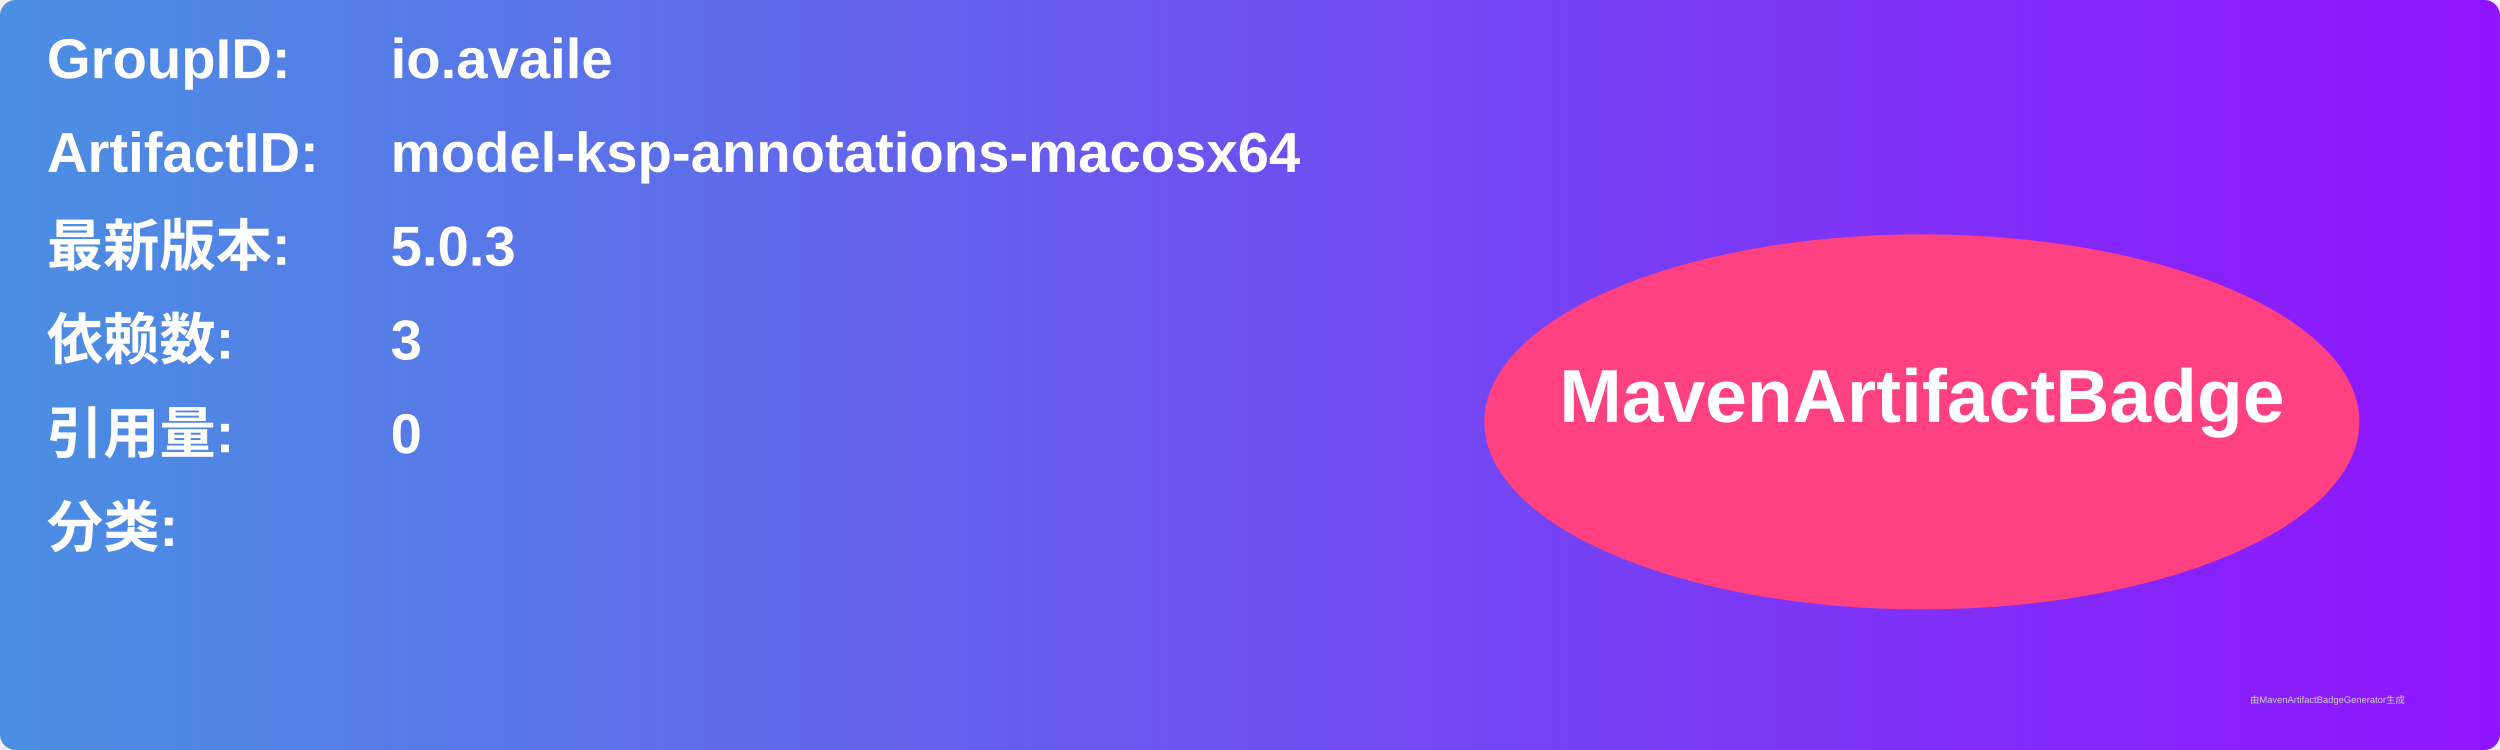
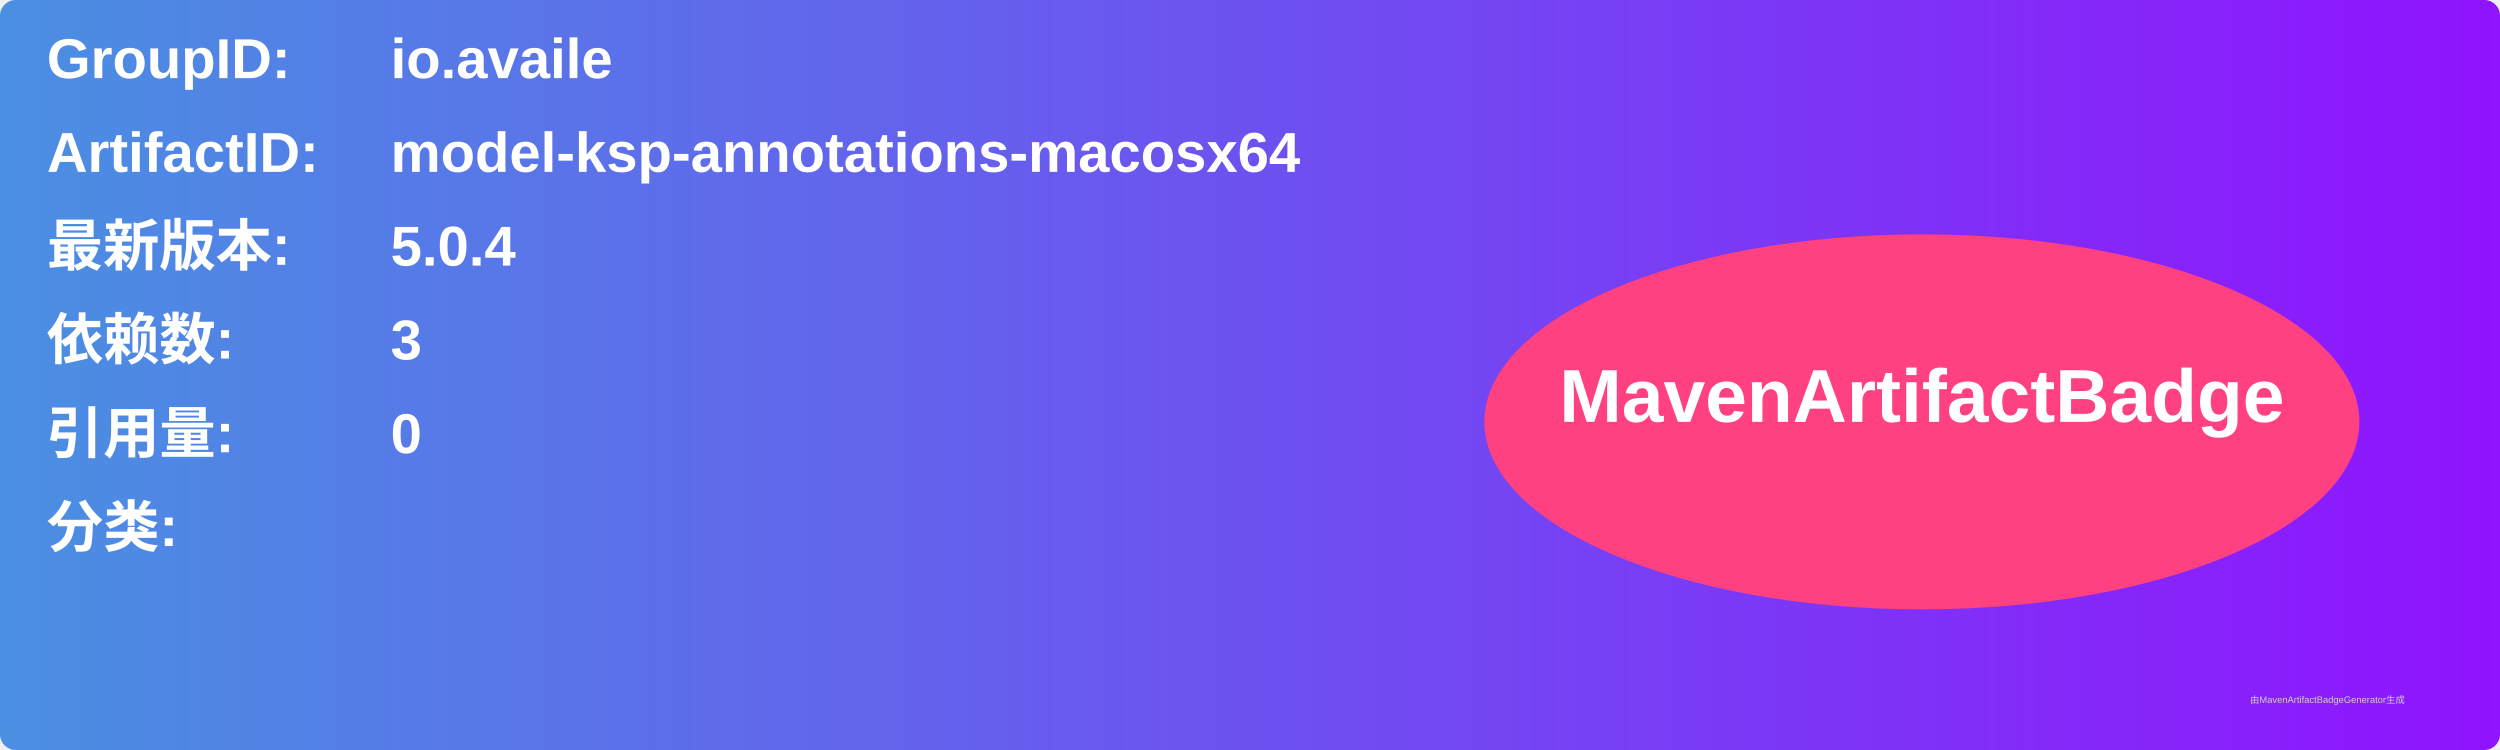
<svg xmlns="http://www.w3.org/2000/svg" width="800" height="240" viewBox="0 0 800 240">
  <linearGradient id="grad" x1="0%" y1="0%" x2="100%" y2="0%">
    <stop offset="0%" stop-color="#4a90e2" />
    <stop offset="100%" stop-color="#9013fe" />
  </linearGradient>
  <rect width="100%" height="100%" rx="5" ry="5" fill="url(#grad)" />
  <g transform="translate(15, 15)">
    <text x="0" y="10" font-family="Arial" font-size="18" fill="white" font-weight="bold" width="260">GroupID:</text>
    <text x="110" y="10" font-family="Arial" font-size="18" fill="white" font-weight="bold" width="460">io.availe</text>
    <text x="0" y="40" font-family="Arial" font-size="18" fill="white" font-weight="bold" width="260">ArtifactID:</text>
    <text x="110" y="40" font-family="Arial" font-size="18" fill="white" font-weight="bold" width="460">model-ksp-annotations-macosx64</text>
    <text x="0" y="70" font-family="Arial" font-size="18" fill="white" font-weight="bold">最新版本:</text>
    <text x="110" y="70" font-family="Arial" font-size="18" fill="white" font-weight="bold">
-       <tspan font-weight="bold">5.0.3</tspan>
+       <tspan font-weight="bold">5.0.4</tspan>
    </text>
    <text x="0" y="100" font-family="Arial" font-size="18" fill="white" font-weight="bold">依赖数: </text>
    <text x="110" y="100" font-family="Arial" font-size="18" fill="white">
      <tspan font-weight="bold">3</tspan>
    </text>
    <text x="0" y="130" font-family="Arial" font-size="18" fill="white" font-weight="bold">引用量: </text>
    <text x="110" y="130" font-family="Arial" font-size="18" fill="white">
      <tspan font-weight="bold">0</tspan>
    </text>
    <text x="0" y="160" font-family="Arial" font-size="18" fill="white" font-weight="bold">分类:</text>
    <text x="10" y="190" font-family="Arial" font-size="10" fill="white">
      <tspan font-weight="bold" />
    </text>
    <ellipse cx="600" cy="120" rx="140" ry="60" fill="#ff4081" />
    <text x="600" y="120" text-anchor="middle" font-family="Arial" font-size="24" fill="white" font-weight="bold">MavenArtifactBadge</text>
  </g>
  <text x="720" y="225" font-family="Arial" font-size="3" fill="#d0d0d0">由MavenArtifactBadgeGenerator生成</text>
</svg>
